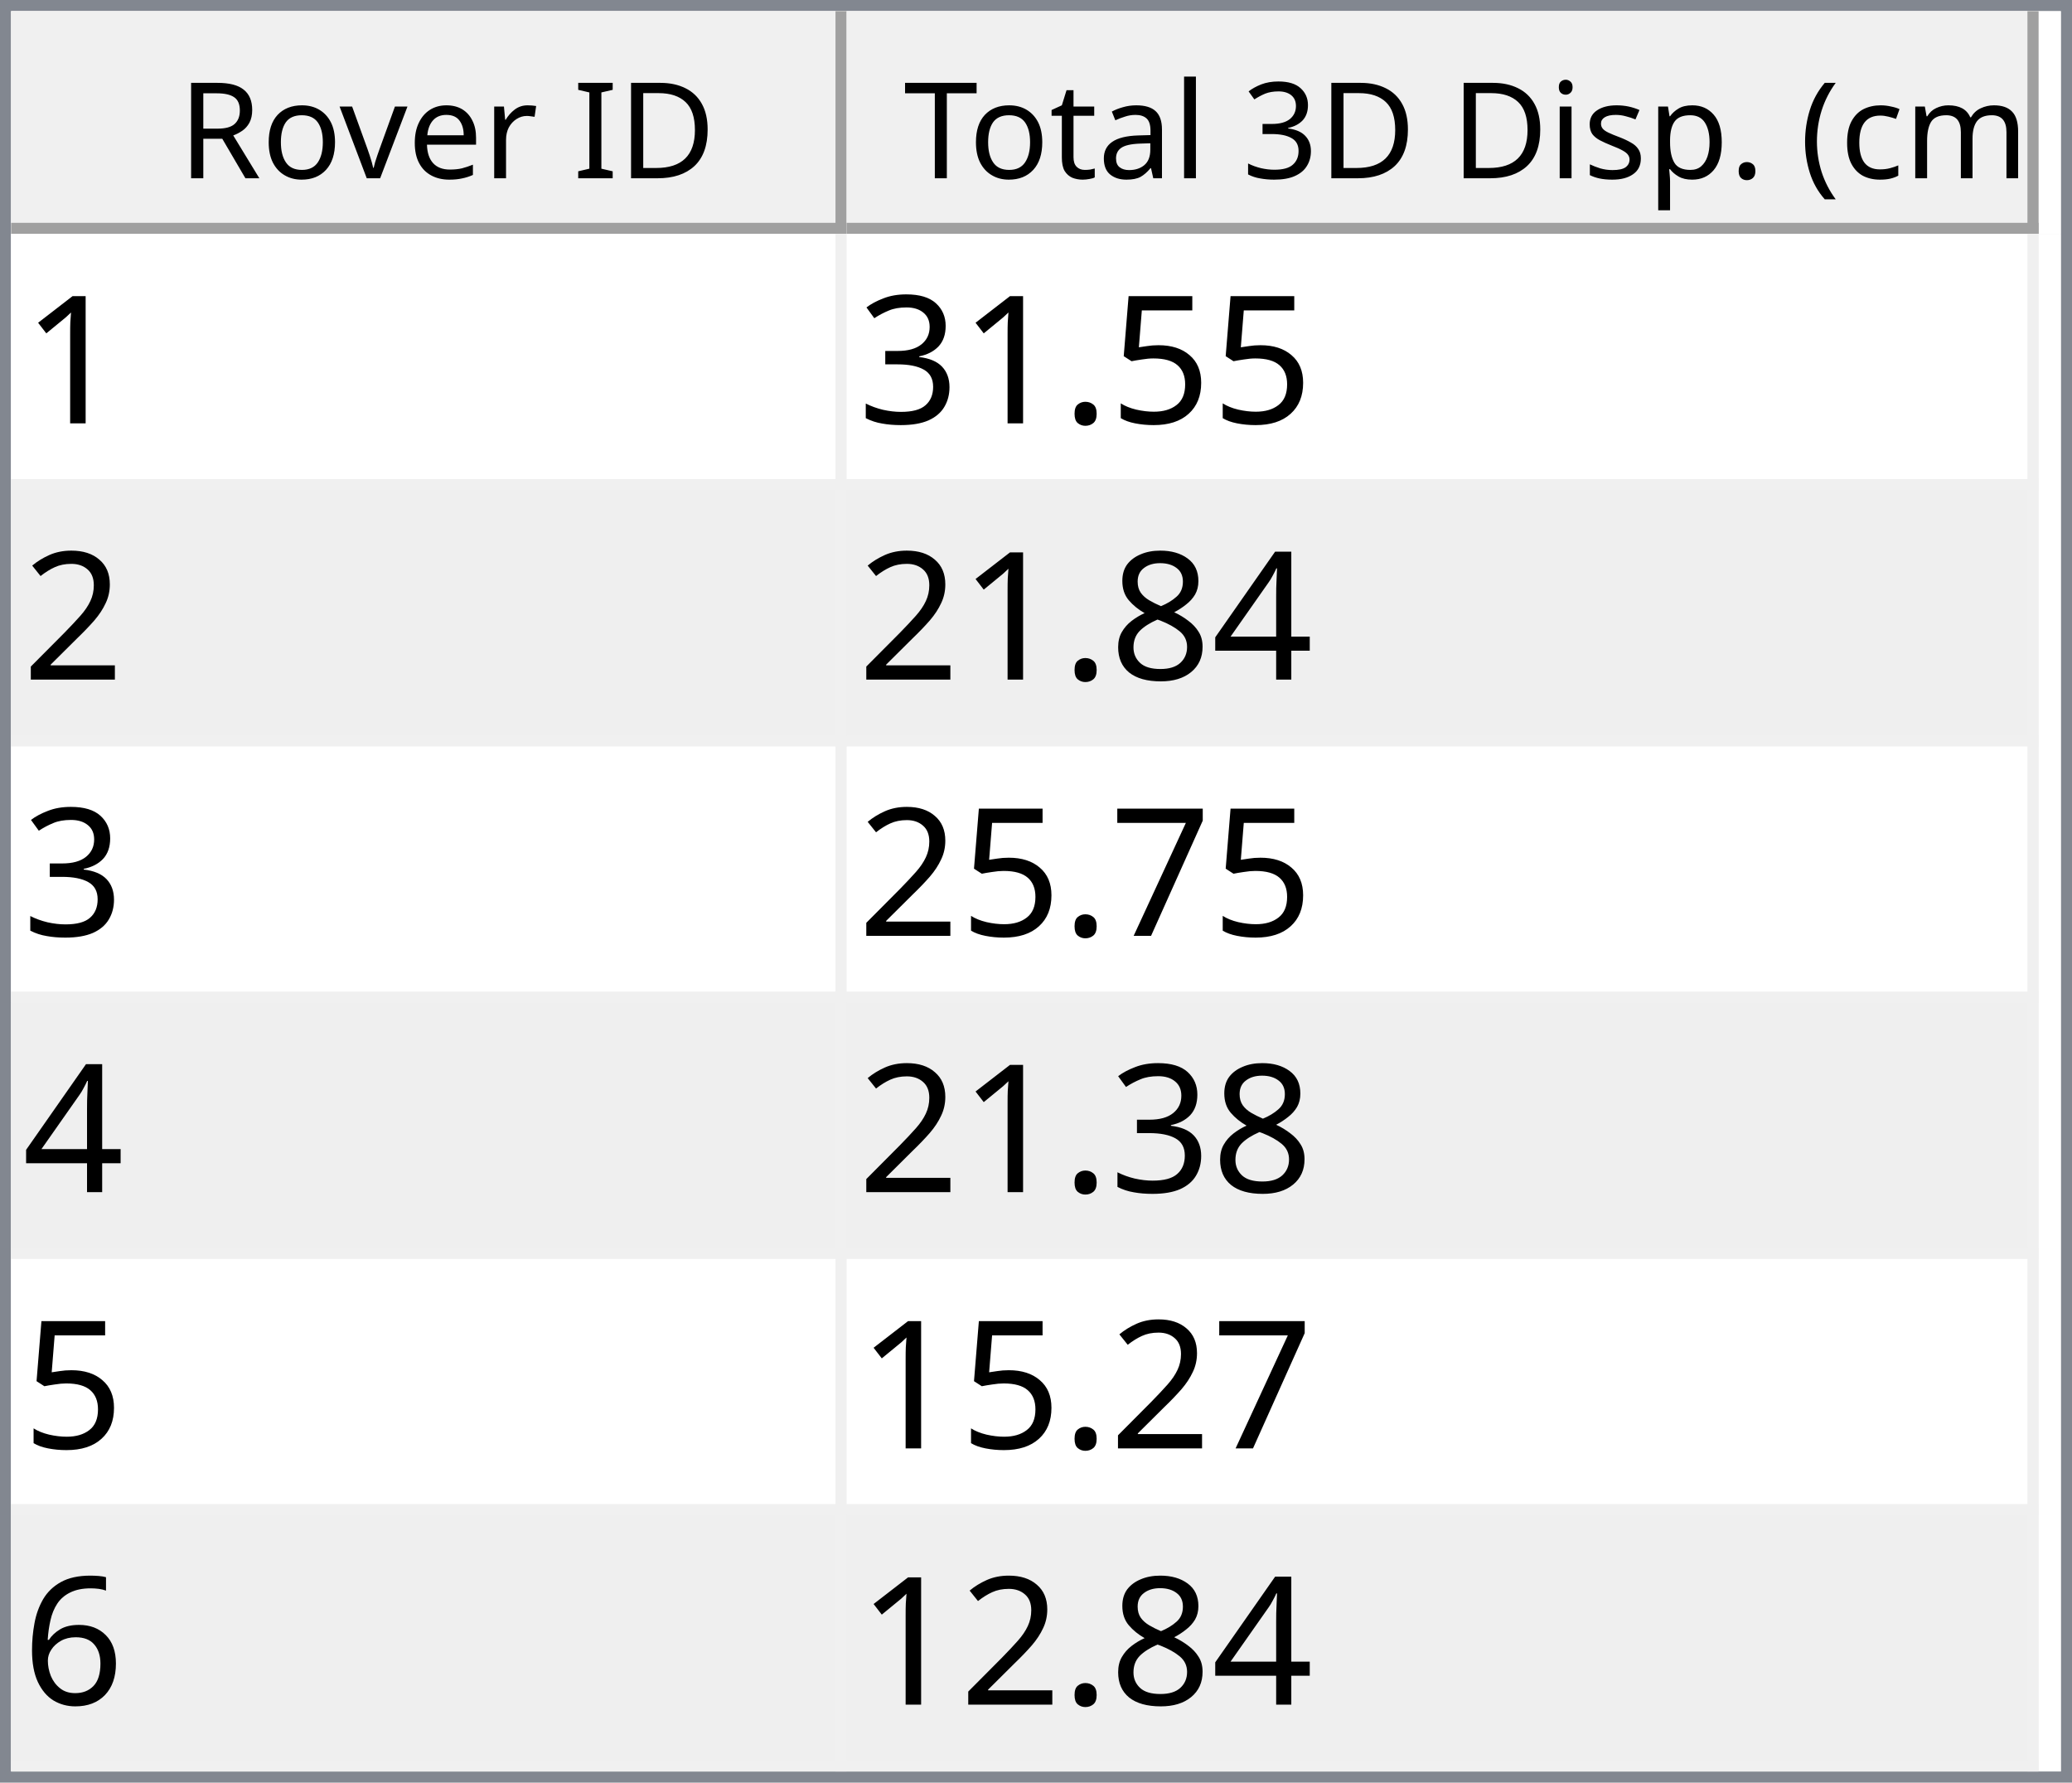
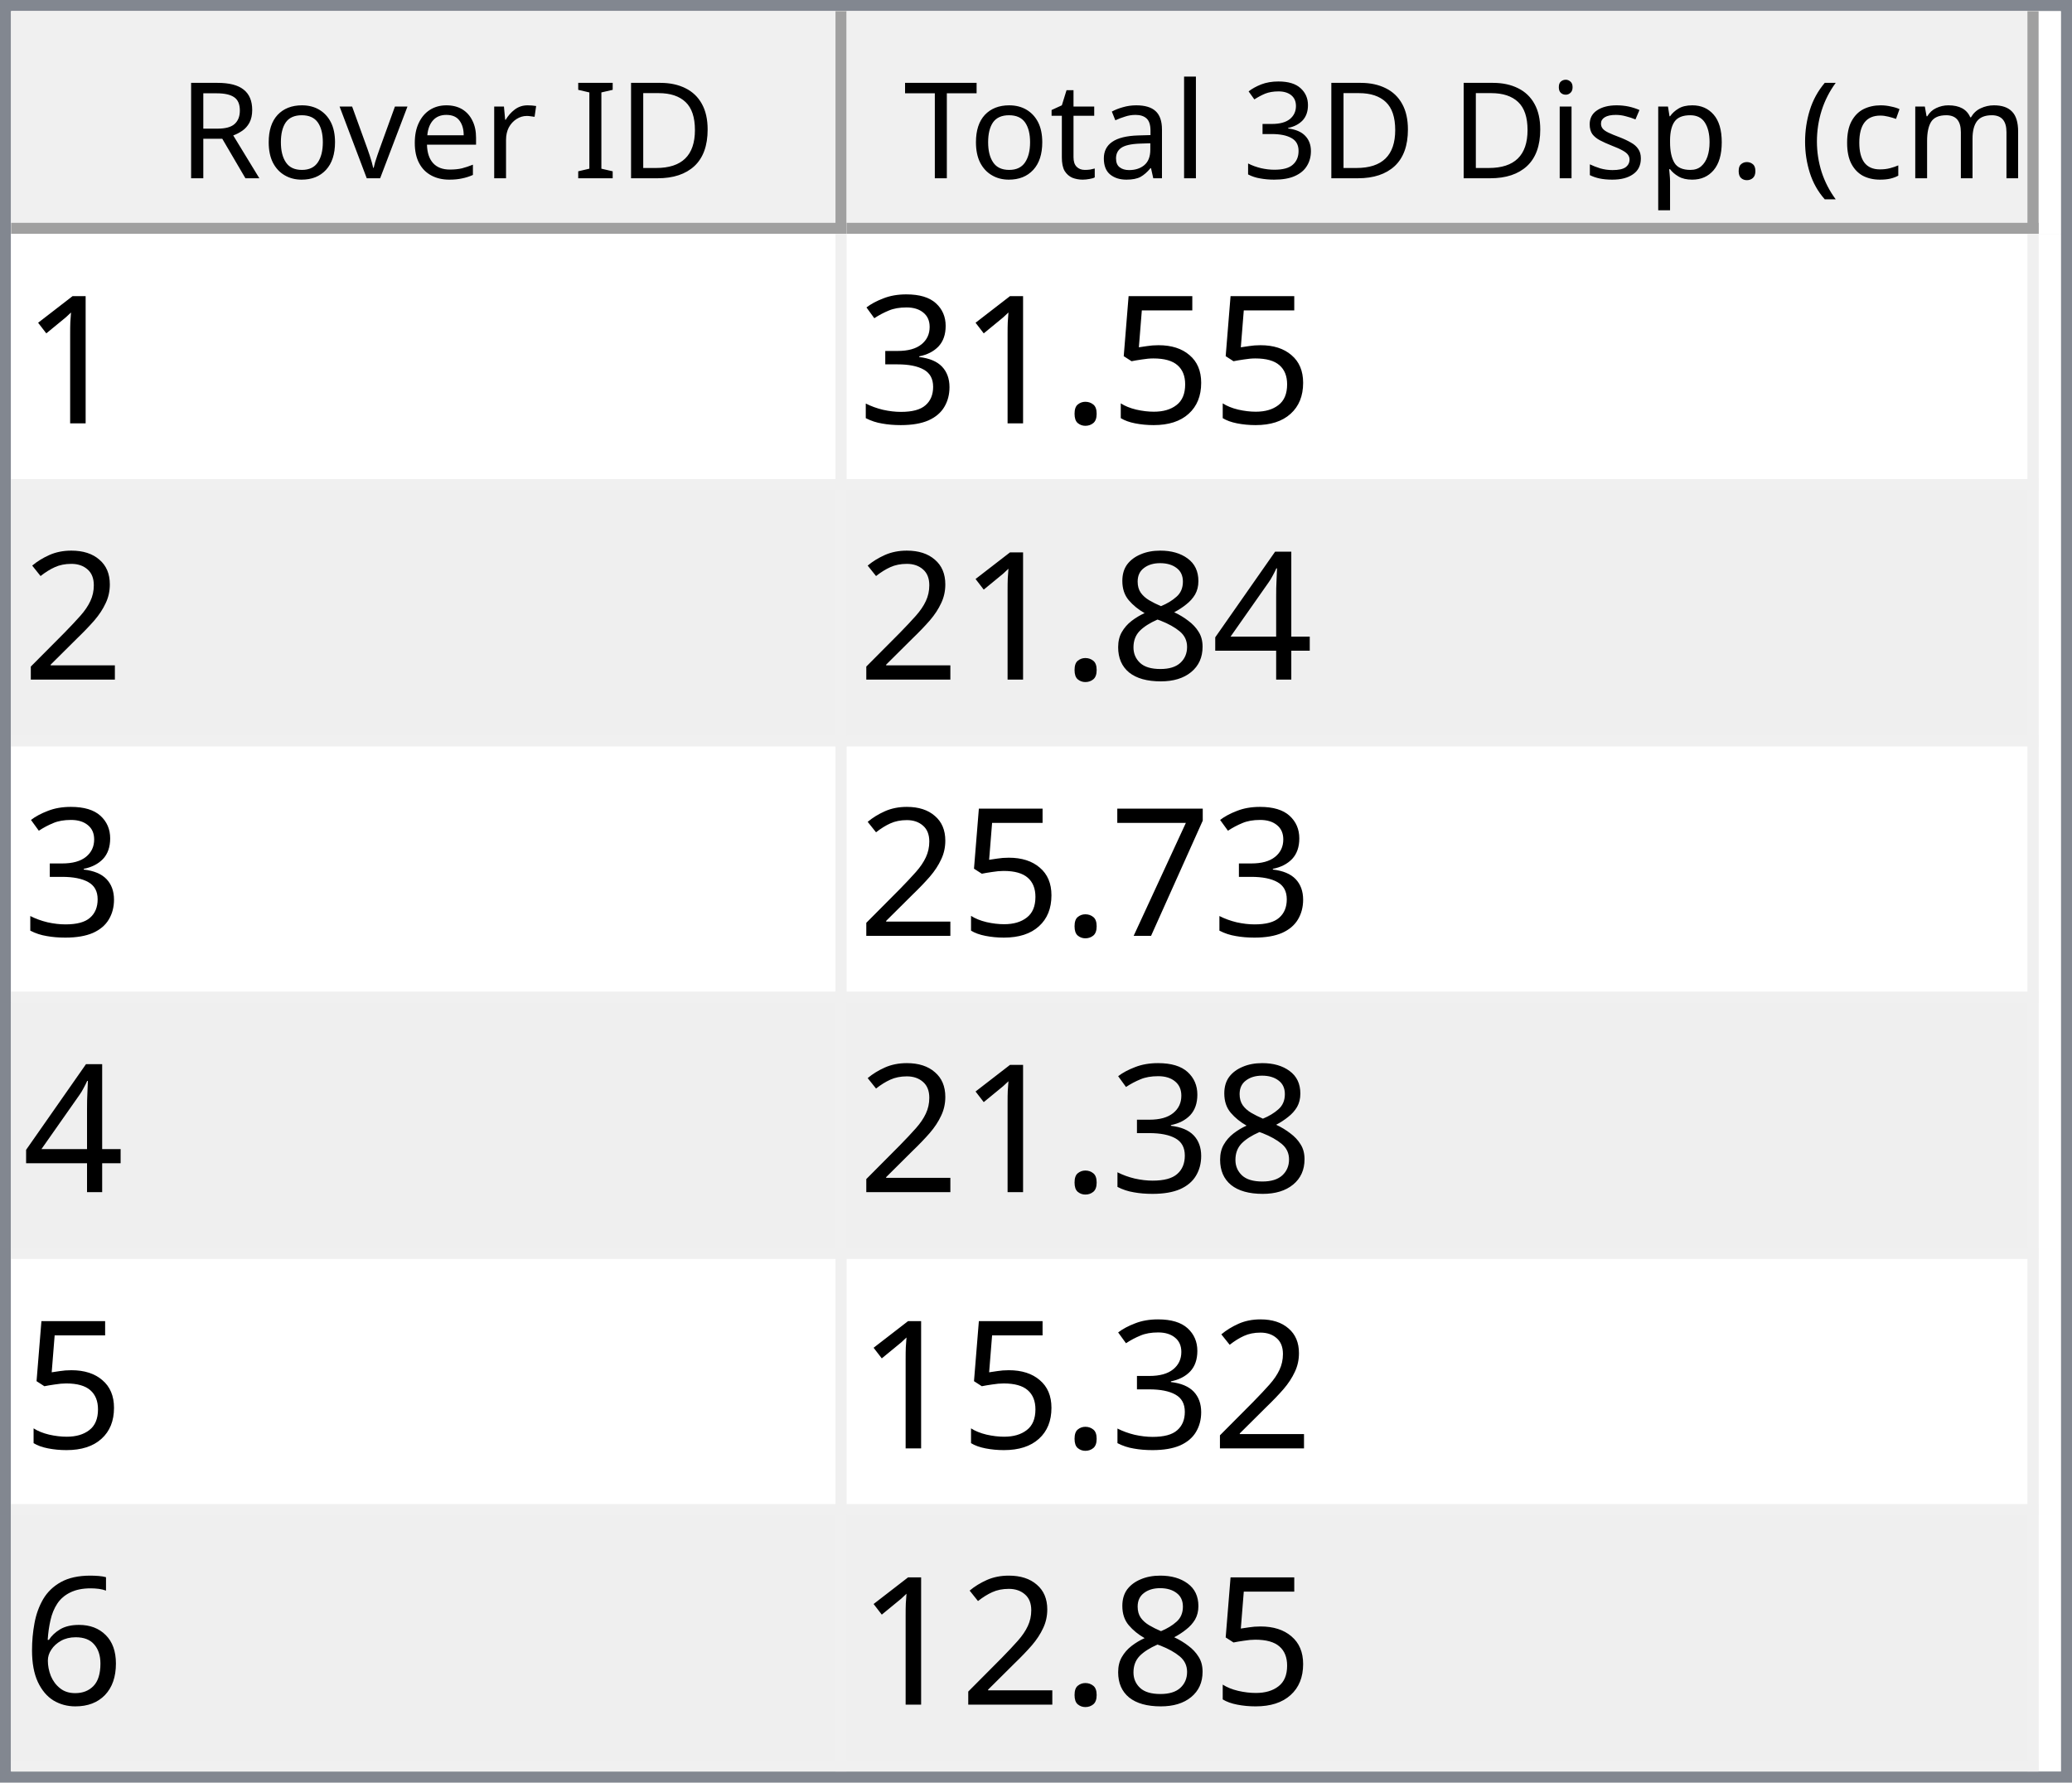
<svg xmlns="http://www.w3.org/2000/svg" style="fill-opacity:1; color-rendering:auto; color-interpolation:auto; text-rendering:auto; stroke:black; stroke-linecap:square; stroke-miterlimit:10; shape-rendering:auto; stroke-opacity:1; fill:black; stroke-dasharray:none; font-weight:normal; stroke-width:1; font-family:'Dialog'; font-style:normal; stroke-linejoin:miter; font-size:12px; stroke-dashoffset:0; image-rendering:auto;" width="186" height="160">
  <defs id="genericDefs" />
  <g>
    <defs id="defs1">
      <clipPath clipPathUnits="userSpaceOnUse" id="clipPath1">
        <path d="M0 0 L186 0 L186 160 L0 160 L0 0 Z" />
      </clipPath>
      <clipPath clipPathUnits="userSpaceOnUse" id="clipPath2">
        <path d="M0 0 L0 160 L186 160 L186 0 Z" />
      </clipPath>
      <clipPath clipPathUnits="userSpaceOnUse" id="clipPath3">
        <path d="M0 0 L0 20 L184 20 L184 0 Z" />
      </clipPath>
      <clipPath clipPathUnits="userSpaceOnUse" id="clipPath4">
        <path d="M0 0 L0 20 L75 20 L75 0 Z" />
      </clipPath>
      <clipPath clipPathUnits="userSpaceOnUse" id="clipPath5">
        <path d="M1 1 L1 19 L74 19 L74 1 Z" />
      </clipPath>
      <clipPath clipPathUnits="userSpaceOnUse" id="clipPath6">
        <path d="M0 0 L0 18 L73 18 L73 0 Z" />
      </clipPath>
      <clipPath clipPathUnits="userSpaceOnUse" id="clipPath7">
        <path d="M-0.5 -0.5 L-0.5 19.5 L74.5 19.5 L74.5 -0.5 Z" />
      </clipPath>
      <clipPath clipPathUnits="userSpaceOnUse" id="clipPath8">
        <path d="M0 0 L0 20 L107 20 L107 0 Z" />
      </clipPath>
      <clipPath clipPathUnits="userSpaceOnUse" id="clipPath9">
        <path d="M1 1 L1 19 L106 19 L106 1 Z" />
      </clipPath>
      <clipPath clipPathUnits="userSpaceOnUse" id="clipPath10">
        <path d="M0 0 L0 18 L105 18 L105 0 Z" />
      </clipPath>
      <clipPath clipPathUnits="userSpaceOnUse" id="clipPath11">
        <path d="M-0.5 -0.5 L-0.5 19.5 L106.5 19.5 L106.5 -0.5 Z" />
      </clipPath>
      <clipPath clipPathUnits="userSpaceOnUse" id="clipPath12">
        <path d="M0 0 L0 138 L184 138 L184 0 Z" />
      </clipPath>
      <clipPath clipPathUnits="userSpaceOnUse" id="clipPath13">
        <path d="M0 0 L0 138 L182 138 L182 0 Z" />
      </clipPath>
      <clipPath clipPathUnits="userSpaceOnUse" id="clipPath14">
        <path d="M-0.5 -0.5 L-0.5 137.5 L181.5 137.5 L181.5 -0.5 Z" />
      </clipPath>
      <clipPath clipPathUnits="userSpaceOnUse" id="clipPath15">
        <path d="M0 0 L0 22 L74 22 L74 0 Z" />
      </clipPath>
      <clipPath clipPathUnits="userSpaceOnUse" id="clipPath16">
        <path d="M0 0 L0 22 L106 22 L106 0 Z" />
      </clipPath>
      <font horiz-adv-x="64.551" id="font1">
        <font-face ascent="107.91" descent="25.098" units-per-em="100" style="font-style:normal; font-family:Segoe UI; font-weight:normal;" />
        <missing-glyph horiz-adv-x="64.551" d="M8.109 0 L8.109 68.266 L56.453 68.266 L56.453 0 L8.109 0 ZM15.328 7.234 L49.219 7.234 L49.219 61.031 L15.328 61.031 L15.328 7.234 Z" />
        <glyph unicode="D" horiz-adv-x="70.117" d="M9.188 0 L9.188 70.016 L28.516 70.016 Q65.531 70.016 65.531 35.891 Q65.531 19.672 55.25 9.836 Q44.969 0 27.734 0 L9.188 0 ZM17.391 62.594 L17.391 7.422 L27.828 7.422 Q41.609 7.422 49.273 14.797 Q56.938 22.172 56.938 35.688 Q56.938 62.594 28.328 62.594 L17.391 62.594 Z" />
        <glyph unicode="I" horiz-adv-x="26.611" d="M17.391 0 L9.188 0 L9.188 70.016 L17.391 70.016 L17.391 0 Z" />
        <glyph unicode=" " horiz-adv-x="27.393" d="" />
        <glyph unicode="r" horiz-adv-x="34.766" d="M34.188 41.891 Q32.078 43.5 28.125 43.5 Q23 43.5 19.555 38.672 Q16.109 33.844 16.109 25.484 L16.109 0 L8.109 0 L8.109 50 L16.109 50 L16.109 39.703 L16.312 39.703 Q18.016 44.969 21.531 47.922 Q25.047 50.875 29.391 50.875 Q32.516 50.875 34.188 50.203 L34.188 41.891 Z" />
        <glyph unicode="e" horiz-adv-x="52.295" d="M48.297 23 L12.984 23 Q13.188 14.656 17.484 10.109 Q21.781 5.562 29.297 5.562 Q37.75 5.562 44.828 11.141 L44.828 3.609 Q38.234 -1.172 27.391 -1.172 Q16.797 -1.172 10.742 5.641 Q4.688 12.453 4.688 24.812 Q4.688 36.469 11.305 43.82 Q17.922 51.172 27.734 51.172 Q37.547 51.172 42.922 44.828 Q48.297 38.484 48.297 27.203 L48.297 23 ZM40.094 29.781 Q40.047 36.719 36.75 40.578 Q33.453 44.438 27.594 44.438 Q21.922 44.438 17.969 40.383 Q14.016 36.328 13.094 29.781 L40.094 29.781 Z" />
        <glyph unicode="v" horiz-adv-x="47.9" d="M47.406 50 L27.484 0 L19.625 0 L0.688 50 L9.469 50 L22.172 13.672 Q23.578 9.672 23.922 6.688 L24.125 6.688 Q24.609 10.453 25.688 13.484 L38.969 50 L47.406 50 Z" />
        <glyph unicode="o" horiz-adv-x="58.594" d="M29 -1.172 Q17.922 -1.172 11.305 5.836 Q4.688 12.844 4.688 24.422 Q4.688 37.016 11.57 44.094 Q18.453 51.172 30.172 51.172 Q41.359 51.172 47.633 44.289 Q53.906 37.406 53.906 25.203 Q53.906 13.234 47.141 6.031 Q40.375 -1.172 29 -1.172 ZM29.594 44.438 Q21.875 44.438 17.383 39.188 Q12.891 33.938 12.891 24.703 Q12.891 15.828 17.43 10.695 Q21.969 5.562 29.594 5.562 Q37.359 5.562 41.531 10.594 Q45.703 15.625 45.703 24.906 Q45.703 34.281 41.531 39.359 Q37.359 44.438 29.594 44.438 Z" />
        <glyph unicode="R" horiz-adv-x="59.814" d="M59.375 0 L49.609 0 L37.891 19.625 Q36.281 22.359 34.766 24.289 Q33.25 26.219 31.664 27.438 Q30.078 28.656 28.25 29.219 Q26.422 29.781 24.125 29.781 L17.391 29.781 L17.391 0 L9.188 0 L9.188 70.016 L30.078 70.016 Q34.672 70.016 38.555 68.867 Q42.438 67.719 45.289 65.375 Q48.141 63.031 49.758 59.547 Q51.375 56.062 51.375 51.375 Q51.375 47.703 50.273 44.656 Q49.172 41.609 47.148 39.211 Q45.125 36.812 42.266 35.133 Q39.406 33.453 35.844 32.516 L35.844 32.328 Q37.594 31.547 38.891 30.547 Q40.188 29.547 41.359 28.18 Q42.531 26.812 43.68 25.078 Q44.828 23.344 46.234 21.047 L59.375 0 ZM17.391 62.594 L17.391 37.203 L28.516 37.203 Q31.594 37.203 34.203 38.133 Q36.812 39.062 38.719 40.797 Q40.625 42.531 41.703 45.047 Q42.781 47.562 42.781 50.688 Q42.781 56.297 39.141 59.445 Q35.5 62.594 28.609 62.594 L17.391 62.594 Z" />
        <glyph unicode=")" horiz-adv-x="30.176" d="M8.297 -15.922 L1.172 -15.922 Q16.406 2.344 16.406 26.812 Q16.406 51.469 1.078 70.016 L8.297 70.016 Q23.531 52.156 23.531 26.703 Q23.531 1.375 8.297 -15.922 Z" />
        <glyph unicode="m" horiz-adv-x="86.133" d="M79.109 0 L71.094 0 L71.094 28.719 Q71.094 37.016 68.531 40.727 Q65.969 44.438 59.906 44.438 Q54.781 44.438 51.195 39.75 Q47.609 35.062 47.609 28.516 L47.609 0 L39.594 0 L39.594 29.688 Q39.594 44.438 28.219 44.438 Q22.953 44.438 19.531 40.016 Q16.109 35.594 16.109 28.516 L16.109 0 L8.109 0 L8.109 50 L16.109 50 L16.109 42.094 L16.312 42.094 Q21.625 51.172 31.844 51.172 Q36.969 51.172 40.773 48.312 Q44.578 45.453 46 40.828 Q51.562 51.172 62.594 51.172 Q79.109 51.172 79.109 30.812 L79.109 0 Z" />
        <glyph unicode="c" horiz-adv-x="46.191" d="M42.188 2.297 Q36.422 -1.172 28.516 -1.172 Q17.828 -1.172 11.258 5.789 Q4.688 12.75 4.688 23.828 Q4.688 36.188 11.766 43.68 Q18.844 51.172 30.672 51.172 Q37.25 51.172 42.281 48.734 L42.281 40.531 Q36.719 44.438 30.375 44.438 Q22.703 44.438 17.797 38.945 Q12.891 33.453 12.891 24.516 Q12.891 15.719 17.508 10.641 Q22.125 5.562 29.891 5.562 Q36.422 5.562 42.188 9.906 L42.188 2.297 Z" />
        <glyph unicode="(" horiz-adv-x="30.176" d="M29.109 -15.922 L21.969 -15.922 Q6.844 1.375 6.844 26.703 Q6.844 52.156 21.969 70.016 L29.203 70.016 Q13.875 51.469 13.875 26.812 Q13.875 2.344 29.109 -15.922 Z" />
        <glyph unicode="." horiz-adv-x="21.68" d="M10.891 -1.078 Q8.641 -1.078 7.055 0.539 Q5.469 2.156 5.469 4.391 Q5.469 6.641 7.055 8.273 Q8.641 9.906 10.891 9.906 Q13.188 9.906 14.797 8.273 Q16.406 6.641 16.406 4.391 Q16.406 2.156 14.797 0.539 Q13.188 -1.078 10.891 -1.078 Z" />
        <glyph unicode="p" horiz-adv-x="58.789" d="M16.312 7.234 L16.109 7.234 L16.109 -23 L8.109 -23 L8.109 50 L16.109 50 L16.109 41.219 L16.312 41.219 Q22.219 51.172 33.594 51.172 Q43.266 51.172 48.688 44.461 Q54.109 37.75 54.109 26.469 Q54.109 13.922 48 6.375 Q41.891 -1.172 31.297 -1.172 Q21.578 -1.172 16.312 7.234 ZM16.109 27.391 L16.109 20.406 Q16.109 14.203 20.141 9.883 Q24.172 5.562 30.375 5.562 Q37.641 5.562 41.773 11.133 Q45.906 16.703 45.906 26.609 Q45.906 34.969 42.047 39.703 Q38.188 44.438 31.594 44.438 Q24.609 44.438 20.359 39.578 Q16.109 34.719 16.109 27.391 Z" />
        <glyph unicode="s" horiz-adv-x="42.432" d="M5.078 1.812 L5.078 10.406 Q11.625 5.562 19.484 5.562 Q30.031 5.562 30.031 12.594 Q30.031 14.594 29.125 15.992 Q28.219 17.391 26.68 18.461 Q25.141 19.531 23.07 20.383 Q21 21.234 18.609 22.172 Q15.281 23.484 12.766 24.828 Q10.25 26.172 8.57 27.859 Q6.891 29.547 6.031 31.695 Q5.172 33.844 5.172 36.719 Q5.172 40.234 6.789 42.945 Q8.406 45.656 11.086 47.484 Q13.766 49.312 17.211 50.242 Q20.656 51.172 24.312 51.172 Q30.812 51.172 35.938 48.922 L35.938 40.828 Q30.422 44.438 23.25 44.438 Q21 44.438 19.195 43.922 Q17.391 43.406 16.094 42.477 Q14.797 41.547 14.086 40.258 Q13.375 38.969 13.375 37.406 Q13.375 35.453 14.086 34.133 Q14.797 32.812 16.164 31.789 Q17.531 30.766 19.484 29.938 Q21.438 29.109 23.922 28.125 Q27.25 26.859 29.883 25.516 Q32.516 24.172 34.375 22.484 Q36.234 20.797 37.234 18.602 Q38.234 16.406 38.234 13.375 Q38.234 9.672 36.602 6.938 Q34.969 4.203 32.234 2.398 Q29.5 0.594 25.93 -0.289 Q22.359 -1.172 18.453 -1.172 Q10.75 -1.172 5.078 1.812 Z" />
        <glyph unicode="i" horiz-adv-x="24.219" d="M12.203 62.703 Q10.062 62.703 8.547 64.164 Q7.031 65.625 7.031 67.875 Q7.031 70.125 8.547 71.609 Q10.062 73.094 12.203 73.094 Q14.406 73.094 15.945 71.609 Q17.484 70.125 17.484 67.875 Q17.484 65.719 15.945 64.211 Q14.406 62.703 12.203 62.703 ZM16.109 0 L8.109 0 L8.109 50 L16.109 50 L16.109 0 Z" />
        <glyph unicode="3" horiz-adv-x="53.906" d="M46.531 19.828 Q46.531 15.094 44.75 11.211 Q42.969 7.328 39.719 4.57 Q36.469 1.812 31.93 0.297 Q27.391 -1.219 21.922 -1.219 Q11.922 -1.219 6 2.594 L6 11.188 Q13.094 5.609 22.219 5.609 Q25.875 5.609 28.828 6.539 Q31.781 7.469 33.906 9.227 Q36.031 10.984 37.18 13.477 Q38.328 15.969 38.328 19.094 Q38.328 32.812 18.797 32.812 L12.984 32.812 L12.984 39.594 L18.5 39.594 Q35.797 39.594 35.797 52.484 Q35.797 64.406 22.609 64.406 Q15.188 64.406 8.688 59.422 L8.688 67.188 Q15.375 71.188 24.609 71.188 Q29 71.188 32.57 69.969 Q36.141 68.75 38.68 66.555 Q41.219 64.359 42.609 61.281 Q44 58.203 44 54.5 Q44 40.672 30.031 36.719 L30.031 36.531 Q33.594 36.141 36.625 34.797 Q39.656 33.453 41.852 31.305 Q44.047 29.156 45.289 26.25 Q46.531 23.344 46.531 19.828 Z" />
        <glyph unicode="l" horiz-adv-x="24.219" d="M16.109 0 L8.109 0 L8.109 74.031 L16.109 74.031 L16.109 0 Z" />
        <glyph unicode="a" horiz-adv-x="50.879" d="M43.891 0 L35.891 0 L35.891 7.812 L35.688 7.812 Q30.469 -1.172 20.312 -1.172 Q12.844 -1.172 8.617 2.781 Q4.391 6.734 4.391 13.281 Q4.391 27.297 20.906 29.594 L35.891 31.688 Q35.891 44.438 25.594 44.438 Q16.547 44.438 9.281 38.281 L9.281 46.484 Q16.656 51.172 26.266 51.172 Q43.891 51.172 43.891 32.516 L43.891 0 ZM35.891 25.297 L23.828 23.641 Q18.266 22.859 15.43 20.875 Q12.594 18.891 12.594 13.875 Q12.594 10.203 15.211 7.883 Q17.828 5.562 22.172 5.562 Q28.125 5.562 32.008 9.742 Q35.891 13.922 35.891 20.312 L35.891 25.297 Z" />
        <glyph unicode="t" horiz-adv-x="33.887" d="M31.297 0.484 Q28.469 -1.078 23.828 -1.078 Q10.688 -1.078 10.688 13.578 L10.688 43.172 L2.094 43.172 L2.094 50 L10.688 50 L10.688 62.203 L18.703 64.797 L18.703 50 L31.297 50 L31.297 43.172 L18.703 43.172 L18.703 14.984 Q18.703 9.969 20.414 7.82 Q22.125 5.672 26.078 5.672 Q29.109 5.672 31.297 7.328 L31.297 0.484 Z" />
        <glyph unicode="T" horiz-adv-x="52.393" d="M50.594 62.594 L30.375 62.594 L30.375 0 L22.172 0 L22.172 62.594 L2 62.594 L2 70.016 L50.594 70.016 L50.594 62.594 Z" />
      </font>
      <font horiz-adv-x="75.0" id="font2">
        <font-face ascent="100.537" descent="21.973" units-per-em="100" style="font-style:normal; font-family:sans-serif; font-weight:normal;" />
        <missing-glyph horiz-adv-x="75.0" d="M12.5 0 L12.5 62.5 L62.5 62.5 L62.5 0 L12.5 0 ZM14.062 1.562 L60.938 1.562 L60.938 60.938 L14.062 60.938 L14.062 1.562 Z" />
        <glyph unicode="1" horiz-adv-x="55.615" d="M37.25 0 L28.469 0 L28.469 56 Q25.297 52.984 20.141 49.953 Q14.984 46.922 10.891 45.406 L10.891 53.906 Q18.266 57.375 23.781 62.305 Q29.297 67.234 31.594 71.875 L37.25 71.875 L37.25 0 Z" />
        <glyph unicode="5" horiz-adv-x="55.615" d="M4.156 18.75 L13.375 19.531 Q14.406 12.797 18.141 9.398 Q21.875 6 27.156 6 Q33.5 6 37.891 10.789 Q42.281 15.578 42.281 23.484 Q42.281 31 38.062 35.352 Q33.844 39.703 27 39.703 Q22.75 39.703 19.336 37.773 Q15.922 35.844 13.969 32.766 L5.719 33.844 L12.641 70.609 L48.25 70.609 L48.25 62.203 L19.672 62.203 L15.828 42.969 Q22.266 47.469 29.344 47.469 Q38.719 47.469 45.164 40.969 Q51.609 34.469 51.609 24.266 Q51.609 14.547 45.953 7.469 Q39.062 -1.219 27.156 -1.219 Q17.391 -1.219 11.211 4.25 Q5.031 9.719 4.156 18.75 Z" />
        <glyph unicode="." horiz-adv-x="27.783" d="M9.078 0 L9.078 10.016 L19.094 10.016 L19.094 0 L9.078 0 Z" />
        <glyph unicode="3" horiz-adv-x="55.615" d="M4.203 18.891 L12.984 20.062 Q14.5 12.594 18.141 9.297 Q21.781 6 27 6 Q33.203 6 37.477 10.297 Q41.75 14.594 41.75 20.953 Q41.75 27 37.797 30.93 Q33.844 34.859 27.734 34.859 Q25.25 34.859 21.531 33.891 L22.516 41.609 Q23.391 41.5 23.922 41.5 Q29.547 41.5 34.039 44.43 Q38.531 47.359 38.531 53.469 Q38.531 58.297 35.258 61.477 Q31.984 64.656 26.812 64.656 Q21.688 64.656 18.266 61.43 Q14.844 58.203 13.875 51.766 L5.078 53.328 Q6.688 62.156 12.398 67.016 Q18.109 71.875 26.609 71.875 Q32.469 71.875 37.398 69.359 Q42.328 66.844 44.945 62.5 Q47.562 58.156 47.562 53.266 Q47.562 48.641 45.07 44.828 Q42.578 41.016 37.703 38.766 Q44.047 37.312 47.562 32.695 Q51.078 28.078 51.078 21.141 Q51.078 11.766 44.242 5.25 Q37.406 -1.266 26.953 -1.266 Q17.531 -1.266 11.305 4.352 Q5.078 9.969 4.203 18.891 Z" />
        <glyph unicode="2" horiz-adv-x="55.615" d="M50.344 8.453 L50.344 0 L3.031 0 Q2.938 3.172 4.047 6.109 Q5.859 10.938 9.836 15.625 Q13.812 20.312 21.344 26.469 Q33.016 36.031 37.117 41.625 Q41.219 47.219 41.219 52.203 Q41.219 57.422 37.477 61.008 Q33.734 64.594 27.734 64.594 Q21.391 64.594 17.578 60.789 Q13.766 56.984 13.719 50.25 L4.688 51.172 Q5.609 61.281 11.664 66.578 Q17.719 71.875 27.938 71.875 Q38.234 71.875 44.242 66.164 Q50.25 60.453 50.25 52 Q50.25 47.703 48.492 43.555 Q46.734 39.406 42.656 34.812 Q38.578 30.219 29.109 22.219 Q21.188 15.578 18.945 13.211 Q16.703 10.844 15.234 8.453 L50.344 8.453 Z" />
        <glyph unicode="4" horiz-adv-x="55.615" d="M32.328 0 L32.328 17.141 L1.266 17.141 L1.266 25.203 L33.938 71.578 L41.109 71.578 L41.109 25.203 L50.781 25.203 L50.781 17.141 L41.109 17.141 L41.109 0 L32.328 0 ZM32.328 25.203 L32.328 57.469 L9.906 25.203 L32.328 25.203 Z" />
        <glyph unicode="8" horiz-adv-x="55.615" d="M17.672 38.812 Q12.203 40.828 9.57 44.539 Q6.938 48.25 6.938 53.422 Q6.938 61.234 12.555 66.555 Q18.172 71.875 27.484 71.875 Q36.859 71.875 42.578 66.43 Q48.297 60.984 48.297 53.172 Q48.297 48.188 45.68 44.508 Q43.062 40.828 37.75 38.812 Q44.344 36.672 47.781 31.883 Q51.219 27.094 51.219 20.453 Q51.219 11.281 44.727 5.031 Q38.234 -1.219 27.641 -1.219 Q17.047 -1.219 10.547 5.055 Q4.047 11.328 4.047 20.703 Q4.047 27.688 7.594 32.398 Q11.141 37.109 17.672 38.812 ZM15.922 53.719 Q15.922 48.641 19.195 45.414 Q22.469 42.188 27.688 42.188 Q32.766 42.188 36.016 45.383 Q39.266 48.578 39.266 53.219 Q39.266 58.062 35.914 61.359 Q32.562 64.656 27.594 64.656 Q22.562 64.656 19.242 61.43 Q15.922 58.203 15.922 53.719 ZM13.094 20.656 Q13.094 16.891 14.875 13.375 Q16.656 9.859 20.172 7.93 Q23.688 6 27.734 6 Q34.031 6 38.133 10.055 Q42.234 14.109 42.234 20.359 Q42.234 26.703 38.016 30.859 Q33.797 35.016 27.438 35.016 Q21.234 35.016 17.164 30.914 Q13.094 26.812 13.094 20.656 Z" />
        <glyph unicode="7" horiz-adv-x="55.615" d="M4.734 62.203 L4.734 70.656 L51.078 70.656 L51.078 63.812 Q44.234 56.547 37.523 44.484 Q30.812 32.422 27.156 19.672 Q24.516 10.688 23.781 0 L14.75 0 Q14.891 8.453 18.062 20.414 Q21.234 32.375 27.172 43.484 Q33.109 54.594 39.797 62.203 L4.734 62.203 Z" />
        <glyph unicode="6" horiz-adv-x="55.615" d="M49.75 54.047 L41.016 53.375 Q39.844 58.547 37.703 60.891 Q34.125 64.656 28.906 64.656 Q24.703 64.656 21.531 62.312 Q17.391 59.281 14.992 53.469 Q12.594 47.656 12.5 36.922 Q15.672 41.75 20.266 44.094 Q24.859 46.438 29.891 46.438 Q38.672 46.438 44.852 39.969 Q51.031 33.5 51.031 23.25 Q51.031 16.5 48.125 10.719 Q45.219 4.938 40.141 1.859 Q35.062 -1.219 28.609 -1.219 Q17.625 -1.219 10.695 6.859 Q3.766 14.938 3.766 33.5 Q3.766 54.25 11.422 63.672 Q18.109 71.875 29.438 71.875 Q37.891 71.875 43.289 67.141 Q48.688 62.406 49.75 54.047 ZM13.875 23.188 Q13.875 18.656 15.797 14.508 Q17.719 10.359 21.188 8.18 Q24.656 6 28.469 6 Q34.031 6 38.039 10.492 Q42.047 14.984 42.047 22.703 Q42.047 30.125 38.086 34.398 Q34.125 38.672 28.125 38.672 Q22.172 38.672 18.023 34.398 Q13.875 30.125 13.875 23.188 Z" />
      </font>
    </defs>
    <g style="fill:white; stroke:white;">
      <rect x="0" y="0" width="186" style="clip-path:url(#clipPath1); stroke:none;" height="160" />
    </g>
    <g style="fill:white; text-rendering:optimizeSpeed; color-rendering:optimizeSpeed; image-rendering:optimizeSpeed; shape-rendering:crispEdges; stroke:white; color-interpolation:sRGB;">
      <rect x="0" width="186" height="160" y="0" style="stroke:none;" />
      <path style="stroke:none;" d="M0 160 L186 160 L186 0 L0 0 Z" />
    </g>
    <g style="fill:rgb(240,240,240); font-family:'Segoe UI'; stroke:rgb(240,240,240);">
      <rect x="0" y="0" width="186" style="clip-path:url(#clipPath2); stroke:none;" height="160" />
    </g>
    <g style="fill:rgb(130,135,144); font-family:'Segoe UI'; stroke:rgb(130,135,144);">
      <path d="M0 0 L186 0 L186 160 L0 160 L0 0 ZM1 1 L185 1 L185 159 L1 159 L1 1 Z" style="fill-rule:evenodd; clip-path:url(#clipPath2); stroke:none;" />
    </g>
    <g style="fill:white; font-family:'Segoe UI'; stroke:white;" transform="translate(1,1)">
      <rect x="0" y="0" width="184" style="clip-path:url(#clipPath3); stroke:none;" height="20" />
    </g>
    <g style="fill:rgb(240,240,240); font-family:'Segoe UI'; stroke:rgb(240,240,240);" transform="translate(1,1)">
      <rect x="0" y="0" width="75" style="clip-path:url(#clipPath4); stroke:none;" height="20" />
    </g>
    <g style="font-family:'Segoe UI';" transform="translate(2,2)">
      <text x="14" xml:space="preserve" y="14" style="clip-path:url(#clipPath6); stroke:none;">Rover ID</text>
    </g>
    <g style="fill:rgb(160,160,160); font-family:'Segoe UI'; stroke:rgb(160,160,160); stroke-linejoin:bevel;" transform="translate(1.5,1.5)">
      <line x1="74" x2="74" y1="0" style="fill:none; clip-path:url(#clipPath7);" y2="19" />
    </g>
    <g style="fill:rgb(160,160,160); font-family:'Segoe UI'; stroke:rgb(160,160,160); stroke-linejoin:bevel;" transform="matrix(1,0,0,1,1,1) translate(0.5,0.5)">
      <line x1="0" x2="74" y1="19" style="fill:none; clip-path:url(#clipPath7);" y2="19" />
    </g>
    <g style="fill:rgb(240,240,240); font-family:'Segoe UI'; stroke:rgb(240,240,240);" transform="translate(76,1)">
      <rect x="0" y="0" width="107" style="clip-path:url(#clipPath8); stroke:none;" height="20" />
    </g>
    <g style="font-family:'Segoe UI';" transform="translate(77,2)">
      <text x="1" xml:space="preserve" y="14" style="clip-path:url(#clipPath10); stroke:none;"> Total 3D Disp. (cm)</text>
    </g>
    <g style="fill:rgb(160,160,160); font-family:'Segoe UI'; stroke:rgb(160,160,160); stroke-linejoin:bevel;" transform="translate(76.5,1.5)">
      <line x1="106" x2="106" y1="0" style="fill:none; clip-path:url(#clipPath11);" y2="19" />
    </g>
    <g style="fill:rgb(160,160,160); font-family:'Segoe UI'; stroke:rgb(160,160,160); stroke-linejoin:bevel;" transform="matrix(1,0,0,1,76,1) translate(0.5,0.5)">
      <line x1="0" x2="106" y1="19" style="fill:none; clip-path:url(#clipPath11);" y2="19" />
    </g>
    <g style="fill:white; font-family:'Segoe UI'; stroke:white;" transform="translate(1,21)">
      <rect x="0" y="0" width="184" style="clip-path:url(#clipPath12); stroke:none;" height="138" />
    </g>
    <g style="fill:rgb(240,240,240); font-size:16px; font-family:sans-serif; stroke:rgb(240,240,240);" transform="translate(1,21)">
      <rect x="0" y="0" width="182" style="clip-path:url(#clipPath13); stroke:none;" height="138" />
      <line transform="translate(0.5,0.5)" x1="0" x2="181" y1="22" style="clip-path:url(#clipPath14); fill:none; stroke-linejoin:bevel;" y2="22" />
    </g>
    <g transform="matrix(1,0,0,1,1,21) translate(0.5,0.5)" style="fill:rgb(240,240,240); font-size:16px; font-family:sans-serif; stroke:rgb(240,240,240); stroke-linejoin:bevel;">
      <line x1="0" x2="181" y1="45" style="fill:none; clip-path:url(#clipPath14);" y2="45" />
    </g>
    <g transform="matrix(1,0,0,1,1,21) translate(0.5,0.5)" style="fill:rgb(240,240,240); font-size:16px; font-family:sans-serif; stroke:rgb(240,240,240); stroke-linejoin:bevel;">
      <line x1="0" x2="181" y1="68" style="fill:none; clip-path:url(#clipPath14);" y2="68" />
    </g>
    <g transform="matrix(1,0,0,1,1,21) translate(0.5,0.5)" style="fill:rgb(240,240,240); font-size:16px; font-family:sans-serif; stroke:rgb(240,240,240); stroke-linejoin:bevel;">
      <line x1="0" x2="181" y1="91" style="fill:none; clip-path:url(#clipPath14);" y2="91" />
    </g>
    <g transform="matrix(1,0,0,1,1,21) translate(0.5,0.5)" style="fill:rgb(240,240,240); font-size:16px; font-family:sans-serif; stroke:rgb(240,240,240); stroke-linejoin:bevel;">
      <line x1="0" x2="181" y1="114" style="fill:none; clip-path:url(#clipPath14);" y2="114" />
    </g>
    <g transform="matrix(1,0,0,1,1,21) translate(0.5,0.5)" style="fill:rgb(240,240,240); font-size:16px; font-family:sans-serif; stroke:rgb(240,240,240); stroke-linejoin:bevel;">
      <line x1="0" x2="181" y1="137" style="fill:none; clip-path:url(#clipPath14);" y2="137" />
    </g>
    <g transform="matrix(1,0,0,1,1,21) translate(0.5,0.5)" style="fill:rgb(240,240,240); font-size:16px; font-family:sans-serif; stroke:rgb(240,240,240); stroke-linejoin:bevel;">
      <line x1="74" x2="74" y1="0" style="fill:none; clip-path:url(#clipPath14);" y2="137" />
    </g>
    <g transform="matrix(1,0,0,1,1,21) translate(0.5,0.5)" style="fill:rgb(240,240,240); font-size:16px; font-family:sans-serif; stroke:rgb(240,240,240); stroke-linejoin:bevel;">
      <line x1="181" x2="181" y1="0" style="fill:none; clip-path:url(#clipPath14);" y2="137" />
    </g>
    <g style="fill:white; font-size:16px; font-family:sans-serif; stroke:white;" transform="matrix(1,0,0,1,1,21)">
      <rect x="0" y="0" width="74" style="clip-path:url(#clipPath15); stroke:none;" height="22" />
      <text x="1" y="17" style="fill:black; clip-path:url(#clipPath15); stroke:none;" xml:space="preserve">1</text>
    </g>
    <g style="fill:white; font-size:16px; font-family:sans-serif; stroke:white;" transform="matrix(1,0,0,1,1,21) translate(75,0)">
      <rect x="0" y="0" width="106" style="clip-path:url(#clipPath16); stroke:none;" height="22" />
      <text x="1" y="17" style="fill:black; clip-path:url(#clipPath16); stroke:none;" xml:space="preserve">31.55</text>
    </g>
    <g style="fill:rgb(239,239,239); font-size:16px; font-family:sans-serif; stroke:rgb(239,239,239);" transform="matrix(1,0,0,1,1,21) translate(0,23)">
      <rect x="0" y="0" width="74" style="clip-path:url(#clipPath15); stroke:none;" height="22" />
      <text x="1" y="17" style="fill:black; clip-path:url(#clipPath15); stroke:none;" xml:space="preserve">2</text>
    </g>
    <g style="fill:rgb(239,239,239); font-size:16px; font-family:sans-serif; stroke:rgb(239,239,239);" transform="matrix(1,0,0,1,1,21) translate(75,23)">
      <rect x="0" y="0" width="106" style="clip-path:url(#clipPath16); stroke:none;" height="22" />
      <text x="1" y="17" style="fill:black; clip-path:url(#clipPath16); stroke:none;" xml:space="preserve">21.84</text>
    </g>
    <g style="fill:white; font-size:16px; font-family:sans-serif; stroke:white;" transform="matrix(1,0,0,1,1,21) translate(0,46)">
      <rect x="0" y="0" width="74" style="clip-path:url(#clipPath15); stroke:none;" height="22" />
      <text x="1" y="17" style="fill:black; clip-path:url(#clipPath15); stroke:none;" xml:space="preserve">3</text>
    </g>
    <g style="fill:white; font-size:16px; font-family:sans-serif; stroke:white;" transform="matrix(1,0,0,1,1,21) translate(75,46)">
      <rect x="0" y="0" width="106" style="clip-path:url(#clipPath16); stroke:none;" height="22" />
-       <text x="1" y="17" style="fill:black; clip-path:url(#clipPath16); stroke:none;" xml:space="preserve">25.75</text>
+       <text x="1" y="17" style="fill:black; clip-path:url(#clipPath16); stroke:none;" xml:space="preserve">25.73</text>
    </g>
    <g style="fill:rgb(239,239,239); font-size:16px; font-family:sans-serif; stroke:rgb(239,239,239);" transform="matrix(1,0,0,1,1,21) translate(0,69)">
      <rect x="0" y="0" width="74" style="clip-path:url(#clipPath15); stroke:none;" height="22" />
      <text x="1" y="17" style="fill:black; clip-path:url(#clipPath15); stroke:none;" xml:space="preserve">4</text>
    </g>
    <g style="fill:rgb(239,239,239); font-size:16px; font-family:sans-serif; stroke:rgb(239,239,239);" transform="matrix(1,0,0,1,1,21) translate(75,69)">
      <rect x="0" y="0" width="106" style="clip-path:url(#clipPath16); stroke:none;" height="22" />
      <text x="1" y="17" style="fill:black; clip-path:url(#clipPath16); stroke:none;" xml:space="preserve">21.38</text>
    </g>
    <g style="fill:white; font-size:16px; font-family:sans-serif; stroke:white;" transform="matrix(1,0,0,1,1,21) translate(0,92)">
      <rect x="0" y="0" width="74" style="clip-path:url(#clipPath15); stroke:none;" height="22" />
      <text x="1" y="17" style="fill:black; clip-path:url(#clipPath15); stroke:none;" xml:space="preserve">5</text>
    </g>
    <g style="fill:white; font-size:16px; font-family:sans-serif; stroke:white;" transform="matrix(1,0,0,1,1,21) translate(75,92)">
      <rect x="0" y="0" width="106" style="clip-path:url(#clipPath16); stroke:none;" height="22" />
-       <text x="1" y="17" style="fill:black; clip-path:url(#clipPath16); stroke:none;" xml:space="preserve">15.27</text>
+       <text x="1" y="17" style="fill:black; clip-path:url(#clipPath16); stroke:none;" xml:space="preserve">15.32</text>
    </g>
    <g style="fill:rgb(239,239,239); font-size:16px; font-family:sans-serif; stroke:rgb(239,239,239);" transform="matrix(1,0,0,1,1,21) translate(0,115)">
      <rect x="0" y="0" width="74" style="clip-path:url(#clipPath15); stroke:none;" height="22" />
      <text x="1" y="17" style="fill:black; clip-path:url(#clipPath15); stroke:none;" xml:space="preserve">6</text>
    </g>
    <g style="fill:rgb(239,239,239); font-size:16px; font-family:sans-serif; stroke:rgb(239,239,239);" transform="matrix(1,0,0,1,1,21) translate(75,115)">
      <rect x="0" y="0" width="106" style="clip-path:url(#clipPath16); stroke:none;" height="22" />
-       <text x="1" y="17" style="fill:black; clip-path:url(#clipPath16); stroke:none;" xml:space="preserve">12.84</text>
+       <text x="1" y="17" style="fill:black; clip-path:url(#clipPath16); stroke:none;" xml:space="preserve">12.85</text>
    </g>
  </g>
</svg>
